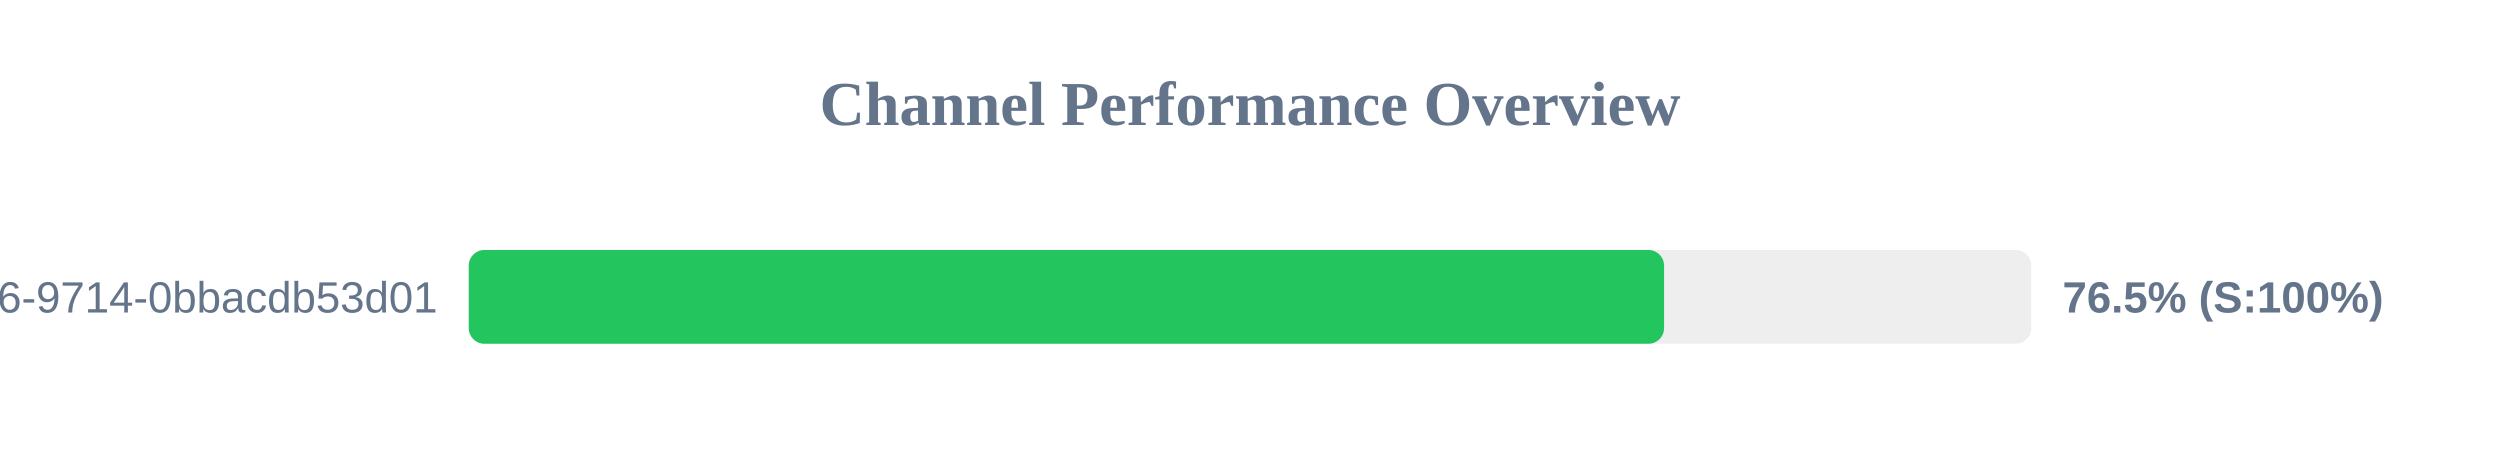
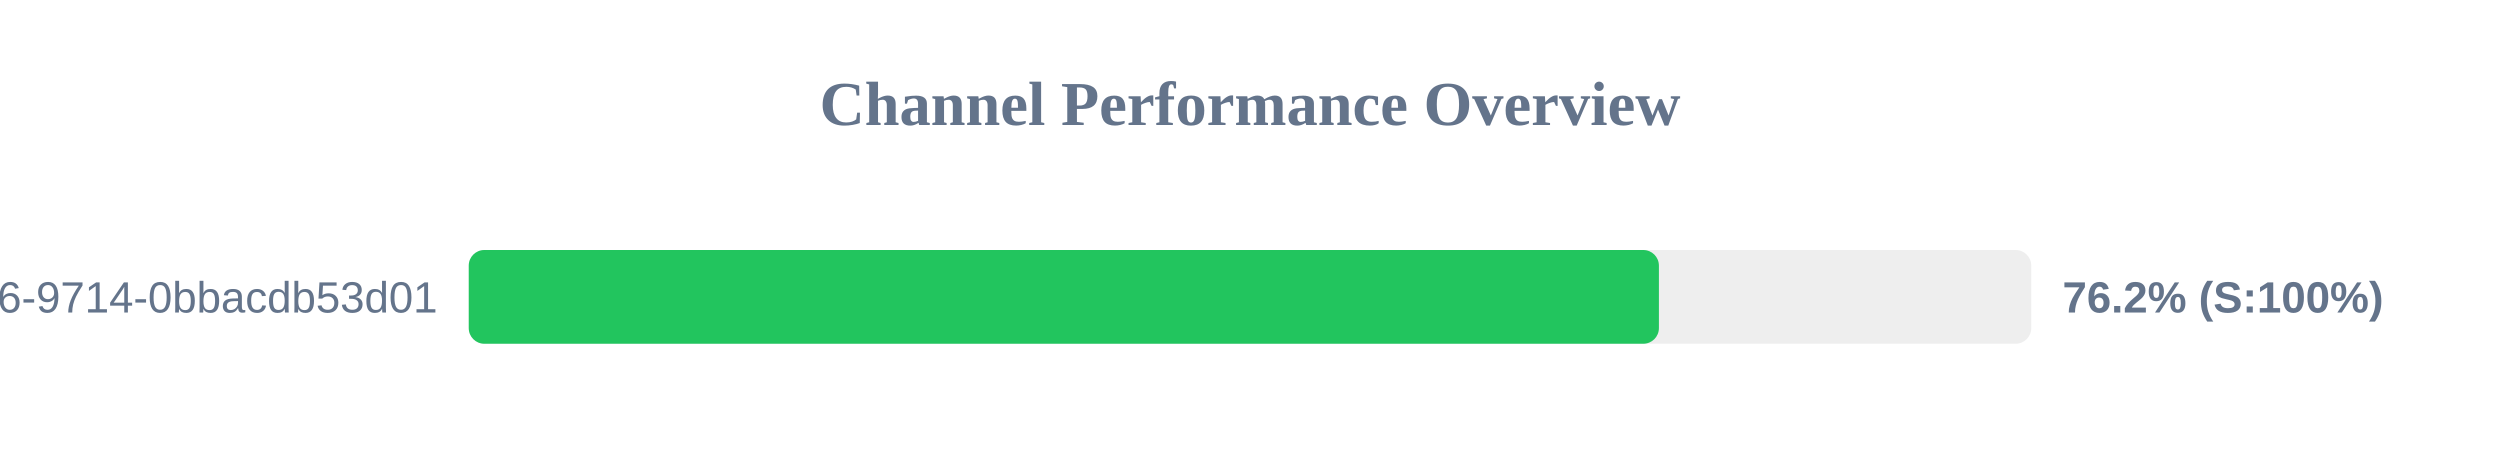
<svg xmlns="http://www.w3.org/2000/svg" width="800" height="150" version="1.1">
  <style>
        .row { font: 14px Arial; fill: #64748b; }
        .score { font: bold 14px Arial; fill: #64748b; }
    </style>
  <text x="400" y="40" text-anchor="middle" font-size="20px" font-weight="bold" fill="#64748b">Channel Performance Overview</text>
  <rect x="150" y="80" width="500" height="30" fill="#eee" rx="5" />
-   <rect x="150" y="80" width="382.5" height="30" fill="#22c55e" rx="5" />
+   <rect x="150" y="80" width="380.85" height="30" fill="#22c55e" rx="5" />
  <text x="140" y="100" text-anchor="end" class="row">?uuid=23125f6e-ec56-4c26-9714-0bbacdb53d01</text>
-   <text x="660" y="100" text-anchor="start" class="score">76.5% (S:100%)</text>
+   <text x="660" y="100" text-anchor="start" class="score">76.2% (S:100%)</text>
</svg>
